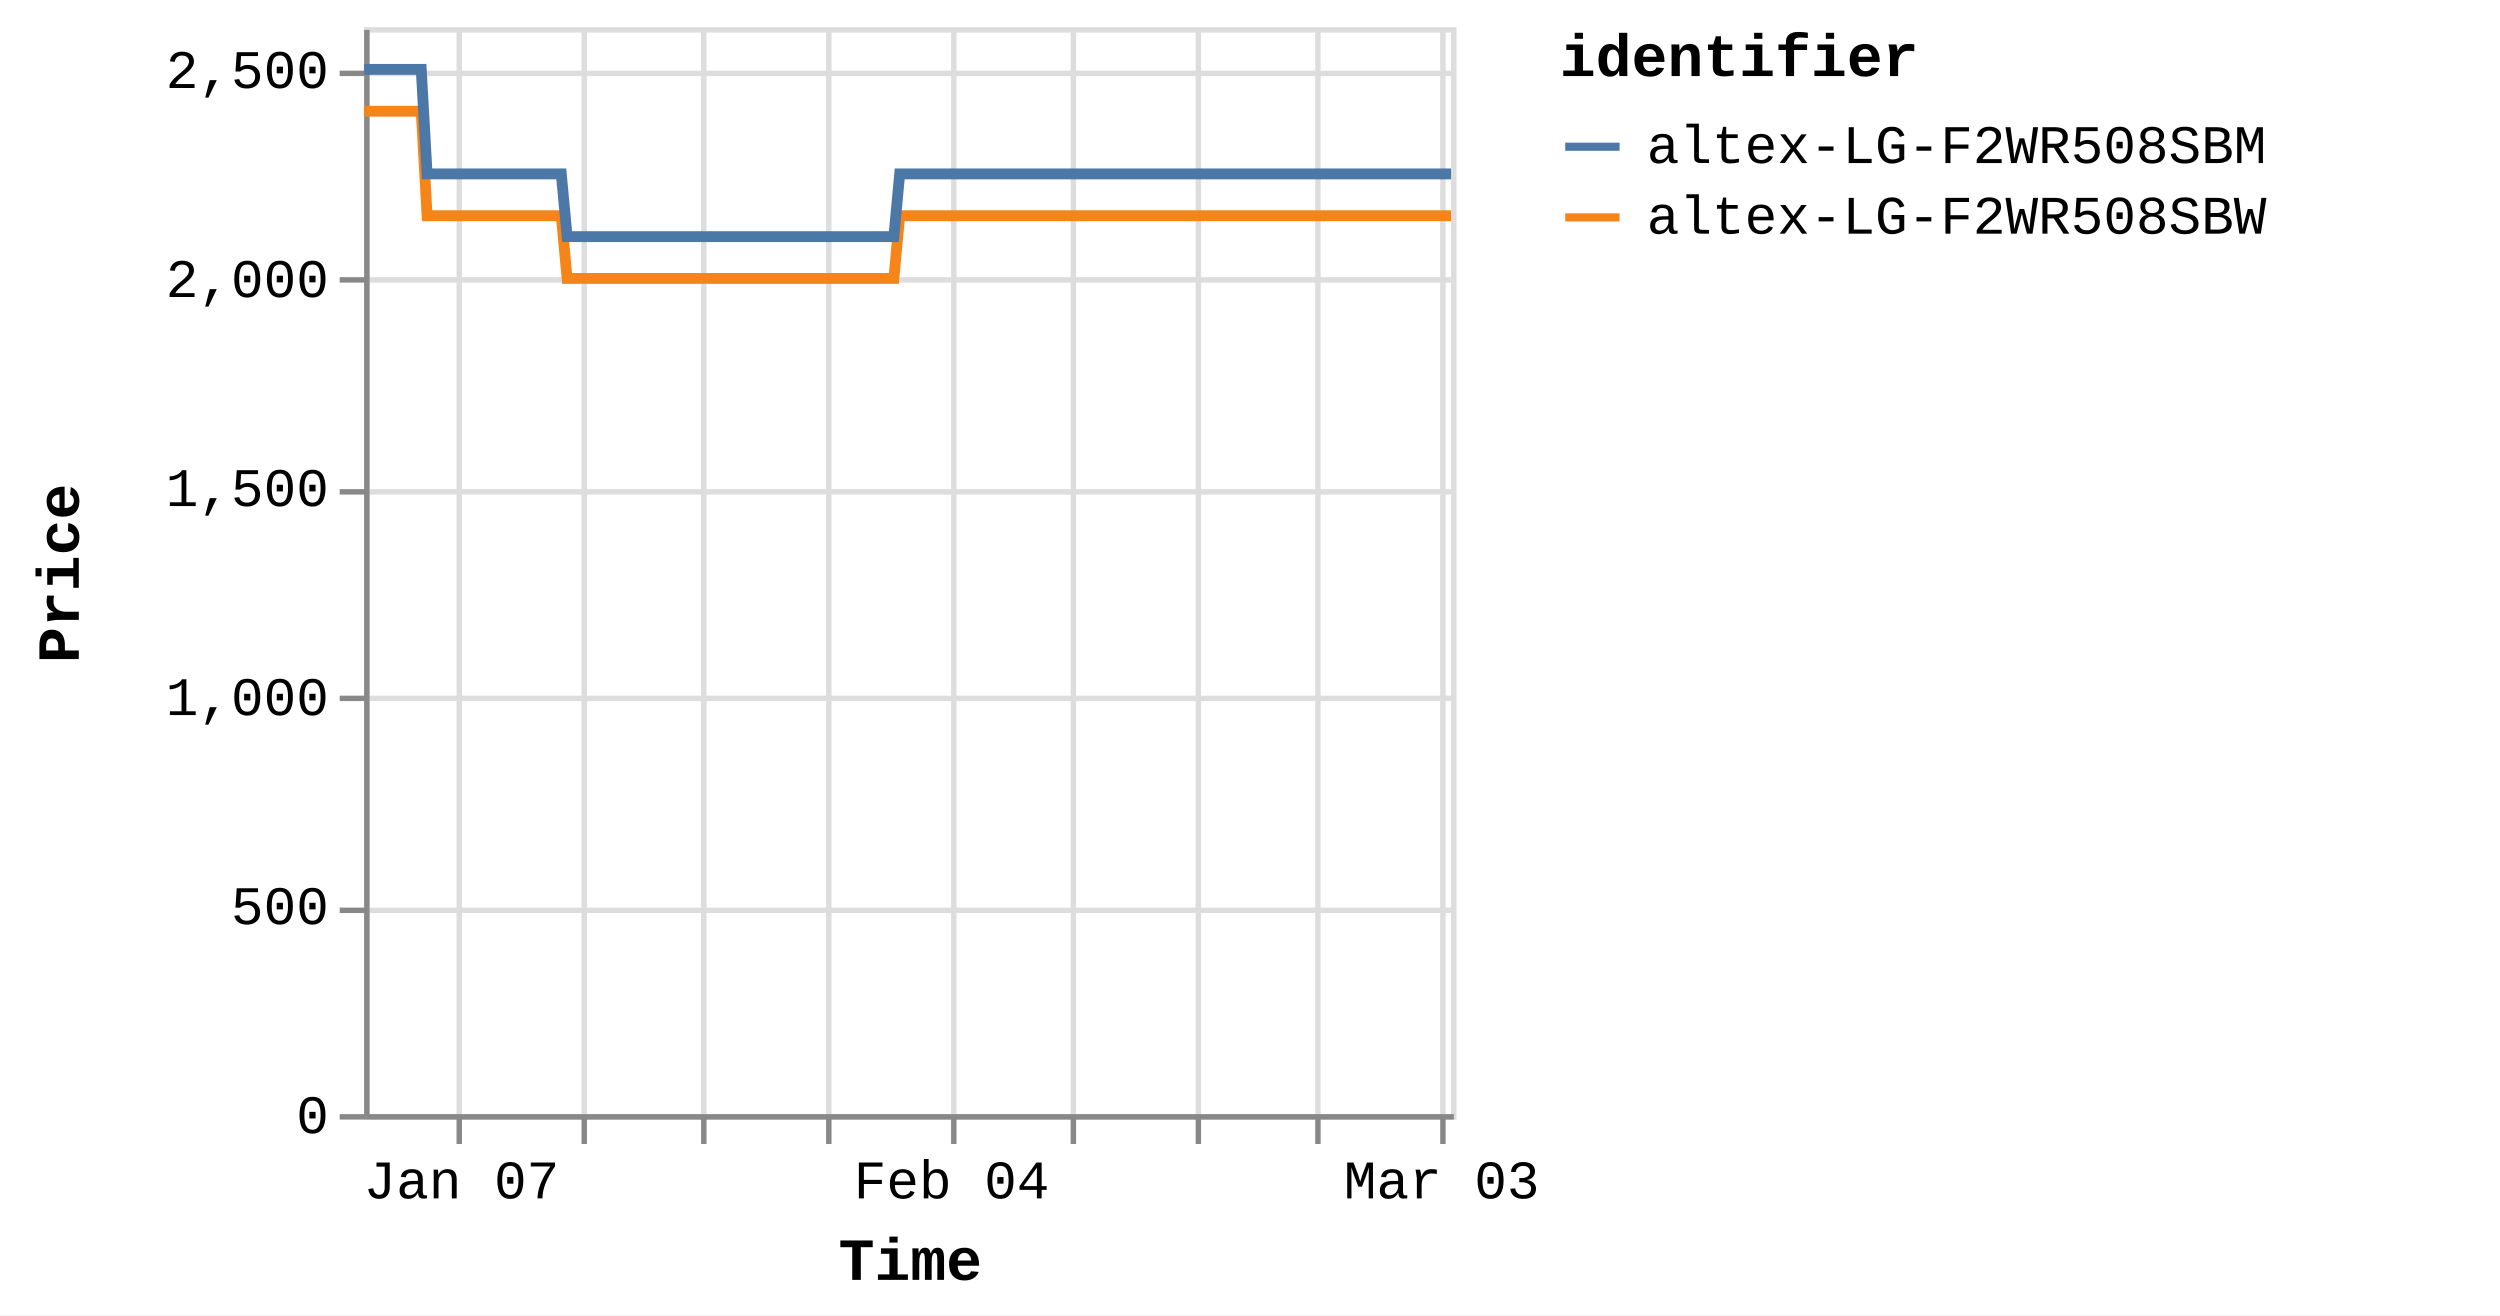
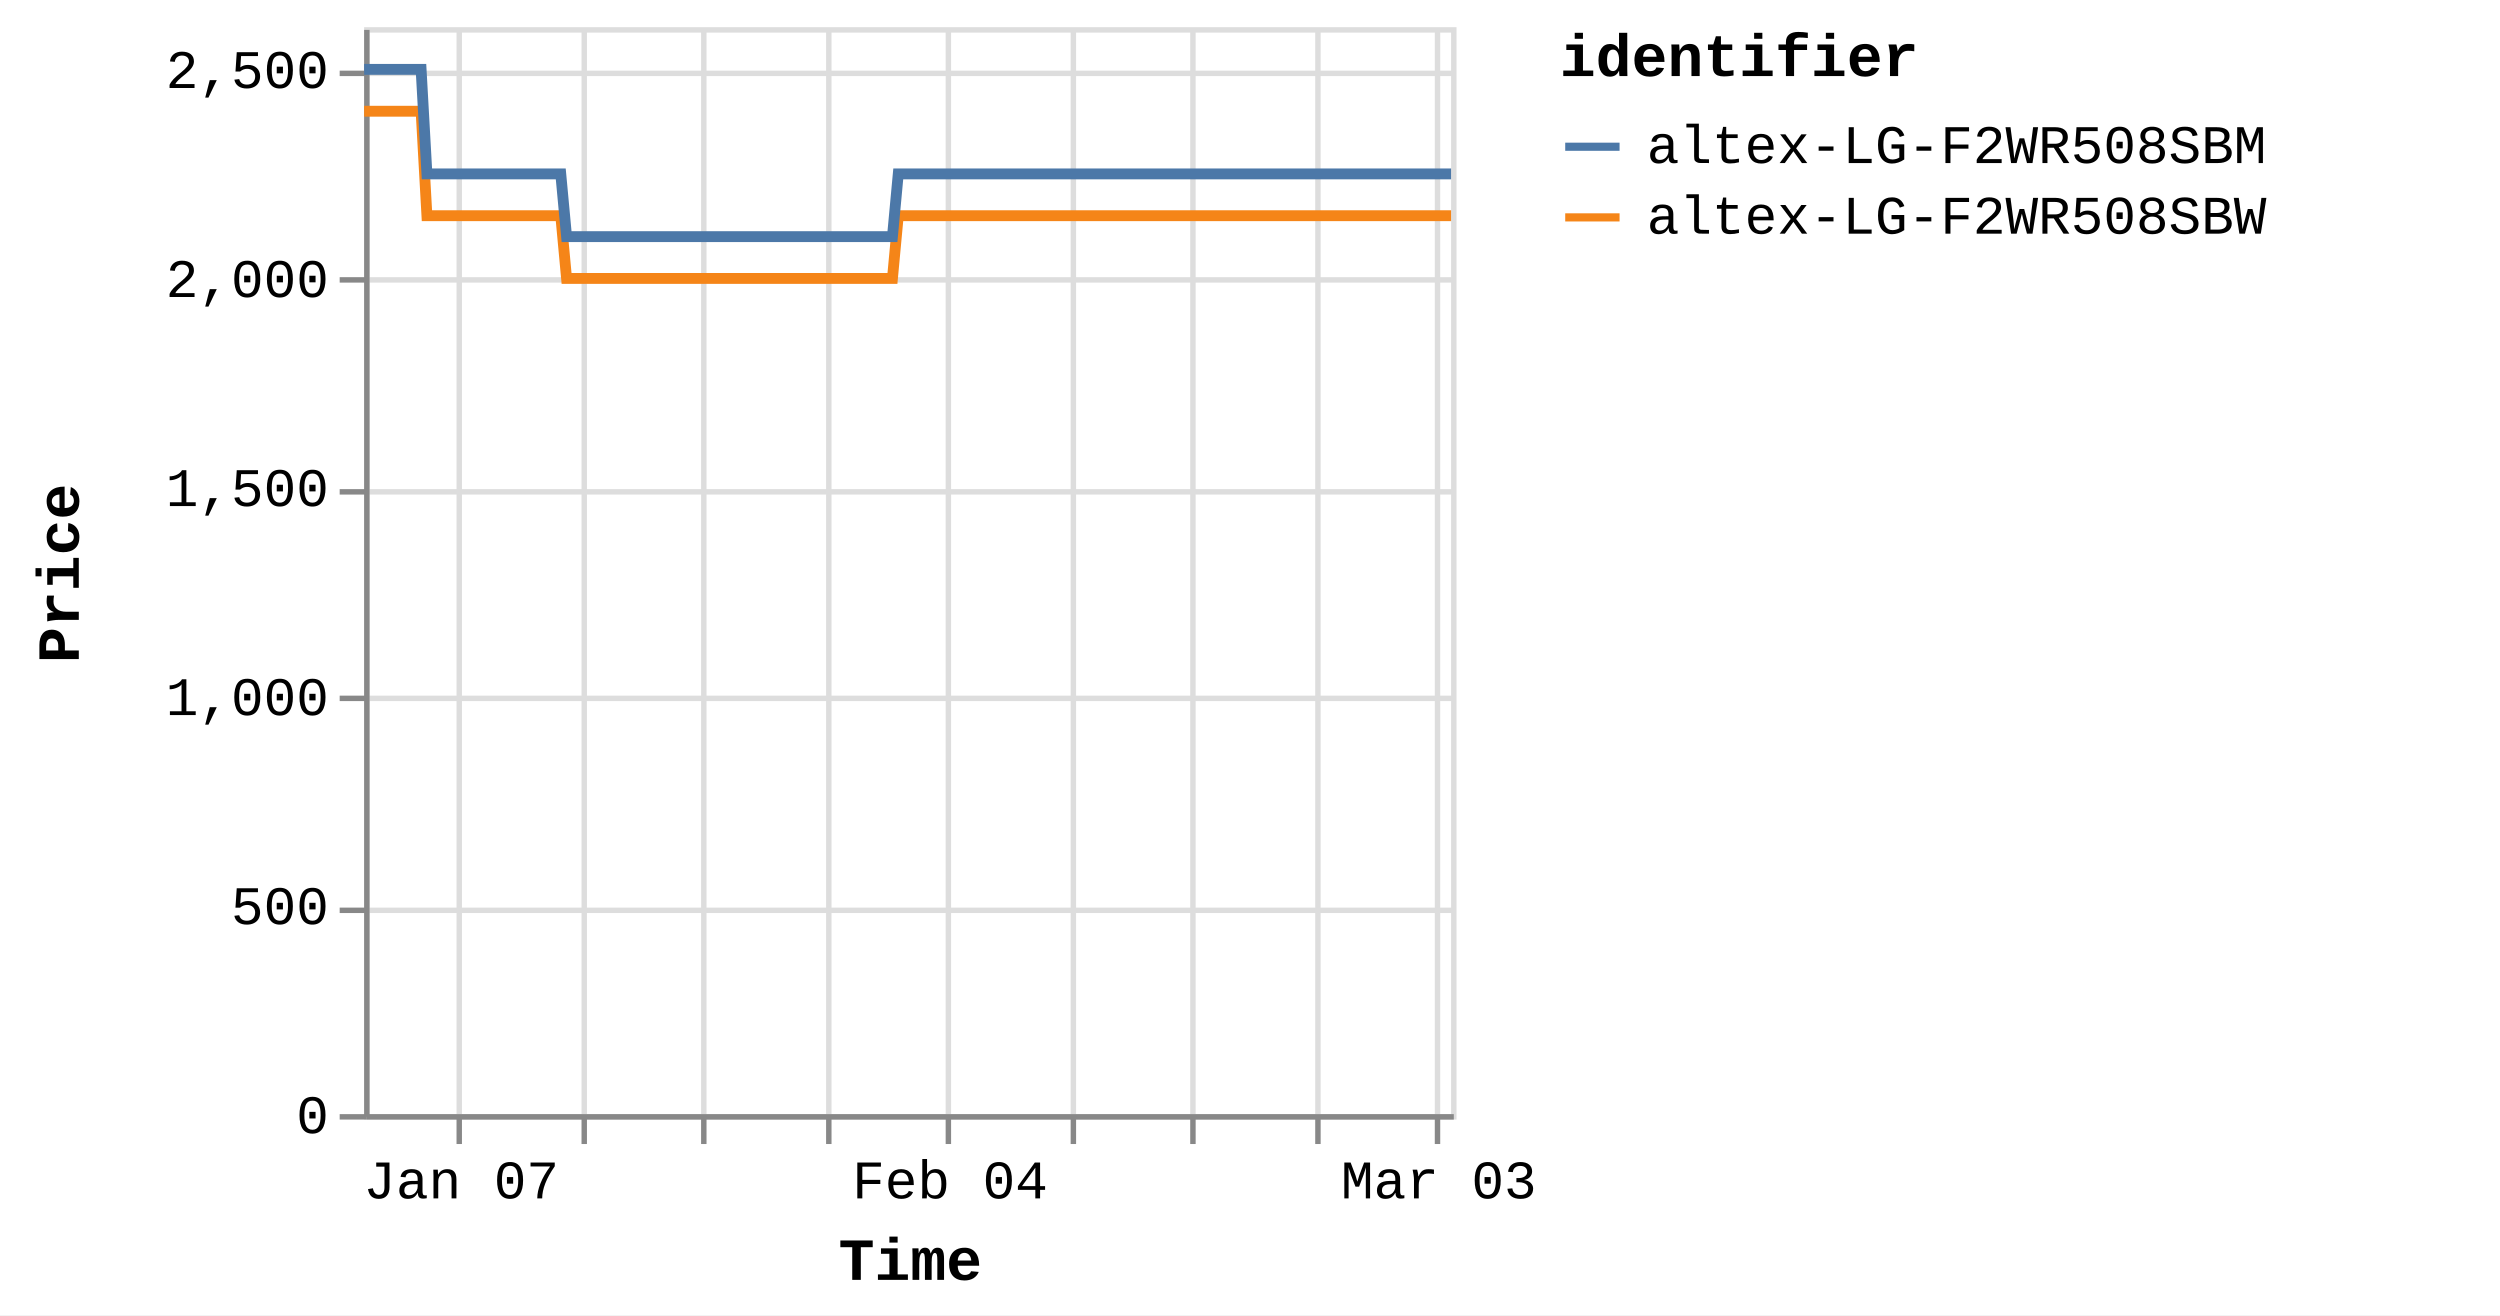
<svg xmlns="http://www.w3.org/2000/svg" version="1.1" class="marks" width="460" height="242" viewBox="0 0 460 242">
  <rect width="460" height="242" fill="white" />
  <g fill="none" stroke-miterlimit="10" transform="translate(67,5)">
    <g class="mark-group role-frame root" role="graphics-object" aria-roledescription="group mark container">
      <g transform="translate(0,0)">
        <path class="background" aria-hidden="true" d="M0.5,0.5h200v200h-200Z" stroke="#ddd" />
        <g>
          <g class="mark-group role-axis" aria-hidden="true">
            <g transform="translate(0.5,200.5)">
              <path class="background" aria-hidden="true" d="M0,0h0v0h0Z" pointer-events="none" />
              <g>
                <g class="mark-rule role-axis-grid" pointer-events="none">
                  <line transform="translate(17,-200)" x2="0" y2="200" stroke="#ddd" stroke-width="1" opacity="1" />
                  <line transform="translate(40,-200)" x2="0" y2="200" stroke="#ddd" stroke-width="1" opacity="1" />
                  <line transform="translate(62,-200)" x2="0" y2="200" stroke="#ddd" stroke-width="1" opacity="1" />
                  <line transform="translate(85,-200)" x2="0" y2="200" stroke="#ddd" stroke-width="1" opacity="1" />
-                   <line transform="translate(108,-200)" x2="0" y2="200" stroke="#ddd" stroke-width="1" opacity="1" />
+                   <line transform="translate(107,-200)" x2="0" y2="200" stroke="#ddd" stroke-width="1" opacity="1" />
                  <line transform="translate(130,-200)" x2="0" y2="200" stroke="#ddd" stroke-width="1" opacity="1" />
-                   <line transform="translate(153,-200)" x2="0" y2="200" stroke="#ddd" stroke-width="1" opacity="1" />
+                   <line transform="translate(152,-200)" x2="0" y2="200" stroke="#ddd" stroke-width="1" opacity="1" />
                  <line transform="translate(175,-200)" x2="0" y2="200" stroke="#ddd" stroke-width="1" opacity="1" />
-                   <line transform="translate(198,-200)" x2="0" y2="200" stroke="#ddd" stroke-width="1" opacity="1" />
+                   <line transform="translate(197,-200)" x2="0" y2="200" stroke="#ddd" stroke-width="1" opacity="1" />
                </g>
              </g>
              <path class="foreground" aria-hidden="true" d="" pointer-events="none" display="none" />
            </g>
          </g>
          <g class="mark-group role-axis" aria-hidden="true">
            <g transform="translate(0.5,0.5)">
              <path class="background" aria-hidden="true" d="M0,0h0v0h0Z" pointer-events="none" />
              <g>
                <g class="mark-rule role-axis-grid" pointer-events="none">
                  <line transform="translate(0,200)" x2="200" y2="0" stroke="#ddd" stroke-width="1" opacity="1" />
                  <line transform="translate(0,162)" x2="200" y2="0" stroke="#ddd" stroke-width="1" opacity="1" />
                  <line transform="translate(0,123)" x2="200" y2="0" stroke="#ddd" stroke-width="1" opacity="1" />
                  <line transform="translate(0,85)" x2="200" y2="0" stroke="#ddd" stroke-width="1" opacity="1" />
                  <line transform="translate(0,46)" x2="200" y2="0" stroke="#ddd" stroke-width="1" opacity="1" />
                  <line transform="translate(0,8)" x2="200" y2="0" stroke="#ddd" stroke-width="1" opacity="1" />
                </g>
              </g>
              <path class="foreground" aria-hidden="true" d="" pointer-events="none" display="none" />
            </g>
          </g>
-           <g class="mark-group role-axis" role="graphics-symbol" aria-roledescription="axis" aria-label="X-axis titled 'Time' for a time scale with values from Monday, 01 January 2024, 2:19:43 PM to Sunday, 03 March 2024, 4:38:16 PM">
+           <g class="mark-group role-axis" role="graphics-symbol" aria-roledescription="axis" aria-label="X-axis titled 'Time' for a time scale with values from Monday, 01 January 2024, 2:19:43 PM to Sunday, 03 March 2024, 8:38:30 PM">
            <g transform="translate(0.5,200.5)">
              <path class="background" aria-hidden="true" d="M0,0h0v0h0Z" pointer-events="none" />
              <g>
                <g class="mark-rule role-axis-tick" pointer-events="none">
                  <line transform="translate(17,0)" x2="0" y2="5" stroke="#888" stroke-width="1" opacity="1" />
                  <line transform="translate(40,0)" x2="0" y2="5" stroke="#888" stroke-width="1" opacity="1" />
                  <line transform="translate(62,0)" x2="0" y2="5" stroke="#888" stroke-width="1" opacity="1" />
                  <line transform="translate(85,0)" x2="0" y2="5" stroke="#888" stroke-width="1" opacity="1" />
-                   <line transform="translate(108,0)" x2="0" y2="5" stroke="#888" stroke-width="1" opacity="1" />
+                   <line transform="translate(107,0)" x2="0" y2="5" stroke="#888" stroke-width="1" opacity="1" />
                  <line transform="translate(130,0)" x2="0" y2="5" stroke="#888" stroke-width="1" opacity="1" />
-                   <line transform="translate(153,0)" x2="0" y2="5" stroke="#888" stroke-width="1" opacity="1" />
+                   <line transform="translate(152,0)" x2="0" y2="5" stroke="#888" stroke-width="1" opacity="1" />
                  <line transform="translate(175,0)" x2="0" y2="5" stroke="#888" stroke-width="1" opacity="1" />
-                   <line transform="translate(198,0)" x2="0" y2="5" stroke="#888" stroke-width="1" opacity="1" />
+                   <line transform="translate(197,0)" x2="0" y2="5" stroke="#888" stroke-width="1" opacity="1" />
                </g>
                <g class="mark-text role-axis-label" pointer-events="none">
-                   <text text-anchor="middle" transform="translate(17.40194,15)" font-family="Liberation Mono" font-size="10px" fill="#000" opacity="1">Jan 07</text>
-                   <text text-anchor="middle" transform="translate(39.94759,15)" font-family="Liberation Mono" font-size="10px" fill="#000" opacity="0">Jan 14</text>
-                   <text text-anchor="middle" transform="translate(62.49325,15)" font-family="Liberation Mono" font-size="10px" fill="#000" opacity="0">Jan 21</text>
-                   <text text-anchor="middle" transform="translate(85.0389,15)" font-family="Liberation Mono" font-size="10px" fill="#000" opacity="0">Jan 28</text>
-                   <text text-anchor="middle" transform="translate(107.5846,15)" font-family="Liberation Mono" font-size="10px" fill="#000" opacity="1">Feb 04</text>
-                   <text text-anchor="middle" transform="translate(130.1302,15)" font-family="Liberation Mono" font-size="10px" fill="#000" opacity="0">Feb 11</text>
-                   <text text-anchor="middle" transform="translate(152.6759,15)" font-family="Liberation Mono" font-size="10px" fill="#000" opacity="0">Feb 18</text>
-                   <text text-anchor="middle" transform="translate(175.2215,15)" font-family="Liberation Mono" font-size="10px" fill="#000" opacity="0">Feb 25</text>
-                   <text text-anchor="middle" transform="translate(197.7672,15)" font-family="Liberation Mono" font-size="10px" fill="#000" opacity="1">Mar 03</text>
+                   <text text-anchor="middle" transform="translate(17.35531,15)" font-family="Liberation Mono" font-size="10px" fill="#000" opacity="1">Jan 07</text>
+                   <text text-anchor="middle" transform="translate(39.84056,15)" font-family="Liberation Mono" font-size="10px" fill="#000" opacity="0">Jan 14</text>
+                   <text text-anchor="middle" transform="translate(62.3258,15)" font-family="Liberation Mono" font-size="10px" fill="#000" opacity="0">Jan 21</text>
+                   <text text-anchor="middle" transform="translate(84.81105,15)" font-family="Liberation Mono" font-size="10px" fill="#000" opacity="0">Jan 28</text>
+                   <text text-anchor="middle" transform="translate(107.2963,15)" font-family="Liberation Mono" font-size="10px" fill="#000" opacity="1">Feb 04</text>
+                   <text text-anchor="middle" transform="translate(129.7815,15)" font-family="Liberation Mono" font-size="10px" fill="#000" opacity="0">Feb 11</text>
+                   <text text-anchor="middle" transform="translate(152.2668,15)" font-family="Liberation Mono" font-size="10px" fill="#000" opacity="0">Feb 18</text>
+                   <text text-anchor="middle" transform="translate(174.752,15)" font-family="Liberation Mono" font-size="10px" fill="#000" opacity="0">Feb 25</text>
+                   <text text-anchor="middle" transform="translate(197.2373,15)" font-family="Liberation Mono" font-size="10px" fill="#000" opacity="1">Mar 03</text>
                </g>
                <g class="mark-rule role-axis-domain" pointer-events="none">
                  <line transform="translate(0,0)" x2="200" y2="0" stroke="#888" stroke-width="1" opacity="1" />
                </g>
                <g class="mark-text role-axis-title" pointer-events="none">
                  <text text-anchor="middle" transform="translate(100,30)" font-family="Liberation Mono" font-size="11px" font-weight="bold" fill="#000" opacity="1">Time</text>
                </g>
              </g>
              <path class="foreground" aria-hidden="true" d="" pointer-events="none" display="none" />
            </g>
          </g>
          <g class="mark-group role-axis" role="graphics-symbol" aria-roledescription="axis" aria-label="Y-axis titled 'Price' for a linear scale with values from 0 to 2,600">
            <g transform="translate(0.5,0.5)">
              <path class="background" aria-hidden="true" d="M0,0h0v0h0Z" pointer-events="none" />
              <g>
                <g class="mark-rule role-axis-tick" pointer-events="none">
                  <line transform="translate(0,200)" x2="-5" y2="0" stroke="#888" stroke-width="1" opacity="1" />
                  <line transform="translate(0,162)" x2="-5" y2="0" stroke="#888" stroke-width="1" opacity="1" />
                  <line transform="translate(0,123)" x2="-5" y2="0" stroke="#888" stroke-width="1" opacity="1" />
                  <line transform="translate(0,85)" x2="-5" y2="0" stroke="#888" stroke-width="1" opacity="1" />
                  <line transform="translate(0,46)" x2="-5" y2="0" stroke="#888" stroke-width="1" opacity="1" />
                  <line transform="translate(0,8)" x2="-5" y2="0" stroke="#888" stroke-width="1" opacity="1" />
                </g>
                <g class="mark-text role-axis-label" pointer-events="none">
                  <text text-anchor="end" transform="translate(-7,203)" font-family="Liberation Mono" font-size="10px" fill="#000" opacity="1">0</text>
                  <text text-anchor="end" transform="translate(-7,164.5385)" font-family="Liberation Mono" font-size="10px" fill="#000" opacity="1">500</text>
                  <text text-anchor="end" transform="translate(-7,126.0769)" font-family="Liberation Mono" font-size="10px" fill="#000" opacity="1">1,000</text>
                  <text text-anchor="end" transform="translate(-7,87.61538)" font-family="Liberation Mono" font-size="10px" fill="#000" opacity="1">1,500</text>
                  <text text-anchor="end" transform="translate(-7,49.15385)" font-family="Liberation Mono" font-size="10px" fill="#000" opacity="1">2,000</text>
                  <text text-anchor="end" transform="translate(-7,10.69231)" font-family="Liberation Mono" font-size="10px" fill="#000" opacity="1">2,500</text>
                </g>
                <g class="mark-rule role-axis-domain" pointer-events="none">
                  <line transform="translate(0,200)" x2="0" y2="-200" stroke="#888" stroke-width="1" opacity="1" />
                </g>
                <g class="mark-text role-axis-title" pointer-events="none">
                  <text text-anchor="middle" transform="translate(-51,100) rotate(-90) translate(0,-2)" font-family="Liberation Mono" font-size="11px" font-weight="bold" fill="#000" opacity="1">Price</text>
                </g>
              </g>
              <path class="foreground" aria-hidden="true" d="" pointer-events="none" display="none" />
            </g>
          </g>
          <g class="mark-group role-scope pathgroup" role="graphics-object" aria-roledescription="group mark container">
            <g transform="translate(0,0)">
              <path class="background" aria-hidden="true" d="M0,0h200v200h-200Z" />
              <g>
                <g class="mark-line role-mark marks" role="graphics-object" aria-roledescription="line mark container">
-                   <path aria-label="Time: Jan 01, 2024; Price: 2399; identifier: altex-LG-F2WR508SBW" role="graphics-symbol" aria-roledescription="line mark" d="M0,15.462L0.337,15.462L0.847,15.462L1.921,15.462L2.458,15.462L3.022,15.462L3.535,15.462L4.068,15.462L5.142,15.462L5.679,15.462L6.244,15.462L6.757,15.462L7.288,15.462L8.363,15.462L8.9,15.462L9.464,15.462L9.981,15.462L10.51,15.462L11.585,34.692L12.121,34.692L12.685,34.692L13.201,34.692L13.73,34.692L14.805,34.692L15.341,34.692L15.903,34.692L16.419,34.692L16.951,34.692L18.028,34.692L18.562,34.692L19.124,34.692L19.64,34.692L20.172,34.692L21.248,34.692L21.786,34.692L22.351,34.692L22.865,34.692L23.392,34.692L24.47,34.692L25.006,34.692L25.578,34.692L26.086,34.692L26.613,34.692L27.69,34.692L28.227,34.692L28.793,34.692L29.305,34.692L29.834,34.692L30.91,34.692L31.448,34.692L32.014,34.692L32.528,34.692L33.055,34.692L34.131,34.692L34.669,34.692L35.232,34.692L35.747,34.692L36.276,34.692L37.35,46.231L37.886,46.231L38.449,46.231L38.965,46.231L39.496,46.231L40.573,46.231L41.107,46.231L41.669,46.231L42.184,46.231L42.717,46.231L43.795,46.231L44.332,46.231L44.899,46.231L45.411,46.231L45.938,46.231L47.014,46.231L47.553,46.231L48.118,46.231L48.633,46.231L49.159,46.231L50.235,46.231L50.774,46.231L51.34,46.231L51.853,46.231L52.38,46.231L53.455,46.231L53.993,46.231L54.559,46.231L55.071,46.231L55.602,46.231L56.677,46.231L57.214,46.231L57.78,46.231L58.295,46.231L58.821,46.231L59.898,46.231L60.431,46.231L60.995,46.231L61.512,46.231L62.043,46.231L63.116,46.231L63.653,46.231L64.215,46.231L64.731,46.231L65.263,46.231L66.342,46.231L66.88,46.231L67.446,46.231L67.956,46.231L68.484,46.231L69.561,46.231L70.1,46.231L70.666,46.231L71.179,46.231L71.705,46.231L72.782,46.231L73.32,46.231L73.886,46.231L74.399,46.231L74.926,46.231L76.004,46.231L76.54,46.231L77.107,46.231L77.622,46.231L78.146,46.231L79.221,46.231L79.76,46.231L80.317,46.231L80.832,46.231L81.369,46.231L82.44,46.231L82.979,46.231L83.53,46.231L84.051,46.231L84.587,46.231L85.662,46.231L86.199,46.231L86.752,46.231L87.272,46.231L87.809,46.231L88.882,46.231L89.421,46.231L89.978,46.231L90.494,46.231L91.03,46.231L92.102,46.231L92.64,46.231L93.198,46.231L93.721,46.231L94.25,46.231L95.323,46.231L95.861,46.231L96.42,46.231L96.934,46.231L97.471,46.231L98.544,34.692L99.082,34.692L99.641,34.692L100.155,34.692L100.691,34.692L101.766,34.692L102.302,34.692L102.86,34.692L103.375,34.692L103.913,34.692L104.986,34.692L105.523,34.692L106.077,34.692L106.597,34.692L107.135,34.692L108.21,34.692L108.745,34.692L109.297,34.692L109.817,34.692L110.354,34.692L111.428,34.692L111.967,34.692L112.525,34.692L113.039,34.692L113.575,34.692L114.648,34.692L115.185,34.692L115.745,34.692L116.26,34.692L116.796,34.692L117.869,34.692L118.407,34.692L118.964,34.692L119.483,34.692L120.017,34.692L121.09,34.692L121.629,34.692L122.185,34.692L122.703,34.692L123.237,34.692L124.312,34.692L124.849,34.692L125.404,34.692L125.923,34.692L126.46,34.692L127.532,34.692L128.068,34.692L128.624,34.692L129.142,34.692L129.679,34.692L130.755,34.692L131.29,34.692L131.843,34.692L132.363,34.692L132.9,34.692L133.974,34.692L134.51,34.692L135.072,34.692L135.585,34.692L136.12,34.692L137.194,34.692L137.731,34.692L138.289,34.692L138.813,34.692L139.342,34.692L140.415,34.692L140.952,34.692L141.511,34.692L142.027,34.692L142.562,34.692L144.173,34.692L144.731,34.692L145.247,34.692L145.784,34.692L146.857,34.692L147.394,34.692L147.952,34.692L148.47,34.692L149.004,34.692L150.079,34.692L150.614,34.692L151.168,34.692L151.688,34.692L152.224,34.692L153.299,34.692L153.838,34.692L154.389,34.692L154.909,34.692L155.446,34.692L156.519,34.692L157.058,34.692L157.617,34.692L158.136,34.692L158.666,34.692L159.742,34.692L160.277,34.692L160.834,34.692L161.352,34.692L161.889,34.692L162.961,34.692L163.498,34.692L164.057,34.692L164.574,34.692L165.109,34.692L166.182,34.692L166.718,34.692L167.277,34.692L167.794,34.692L168.329,34.692L169.403,34.692L169.939,34.692L170.496,34.692L171.013,34.692L171.553,34.692L172.623,34.692L173.16,34.692L173.713,34.692L174.233,34.692L174.769,34.692L175.844,34.692L176.382,34.692L176.934,34.692L177.457,34.692L177.991,34.692L179.065,34.692L179.603,34.692L180.161,34.692L180.677,34.692L181.212,34.692L182.286,34.692L182.823,34.692L183.38,34.692L183.898,34.692L184.433,34.692L185.507,34.692L186.043,34.692L186.601,34.692L187.12,34.692L187.654,34.692L188.727,34.692L189.264,34.692L189.82,34.692L190.337,34.692L190.874,34.692L191.948,34.692L192.487,34.692L193.043,34.692L193.56,34.692L194.096,34.692L195.169,34.692L195.706,34.692L196.263,34.692L196.779,34.692L197.316,34.692L198.39,34.692L198.926,34.692L199.48,34.692L200,34.692" stroke="#f58518" stroke-width="2" />
+                   <path aria-label="Time: Jan 01, 2024; Price: 2399; identifier: altex-LG-F2WR508SBW" role="graphics-symbol" aria-roledescription="line mark" d="M0,15.462L0.336,15.462L0.845,15.462L1.916,15.462L2.452,15.462L3.014,15.462L3.526,15.462L4.057,15.462L5.128,15.462L5.664,15.462L6.227,15.462L6.739,15.462L7.268,15.462L8.34,15.462L8.876,15.462L9.438,15.462L9.955,15.462L10.482,15.462L11.554,34.692L12.089,34.692L12.651,34.692L13.165,34.692L13.693,34.692L14.765,34.692L15.3,34.692L15.861,34.692L16.375,34.692L16.905,34.692L17.98,34.692L18.512,34.692L19.073,34.692L19.587,34.692L20.118,34.692L21.191,34.692L21.728,34.692L22.291,34.692L22.804,34.692L23.329,34.692L24.405,34.692L24.939,34.692L25.509,34.692L26.017,34.692L26.542,34.692L27.616,34.692L28.152,34.692L28.715,34.692L29.226,34.692L29.754,34.692L30.828,34.692L31.363,34.692L31.928,34.692L32.441,34.692L32.967,34.692L34.039,34.692L34.576,34.692L35.138,34.692L35.651,34.692L36.179,34.692L37.25,46.231L37.785,46.231L38.346,46.231L38.86,46.231L39.39,46.231L40.465,46.231L40.997,46.231L41.557,46.231L42.071,46.231L42.603,46.231L43.677,46.231L44.213,46.231L44.779,46.231L45.29,46.231L45.815,46.231L46.888,46.231L47.426,46.231L47.99,46.231L48.502,46.231L49.027,46.231L50.1,46.231L50.638,46.231L51.202,46.231L51.714,46.231L52.239,46.231L53.312,46.231L53.848,46.231L54.413,46.231L54.924,46.231L55.453,46.231L56.525,46.231L57.061,46.231L57.625,46.231L58.139,46.231L58.664,46.231L59.737,46.231L60.269,46.231L60.831,46.231L61.348,46.231L61.877,46.231L62.947,46.231L63.482,46.231L64.043,46.231L64.558,46.231L65.088,46.231L66.164,46.231L66.7,46.231L67.265,46.231L67.774,46.231L68.301,46.231L69.374,46.231L69.912,46.231L70.477,46.231L70.989,46.231L71.512,46.231L72.587,46.231L73.124,46.231L73.688,46.231L74.199,46.231L74.725,46.231L75.8,46.231L76.335,46.231L76.901,46.231L77.414,46.231L77.937,46.231L79.009,46.231L79.546,46.231L80.101,46.231L80.615,46.231L81.151,46.231L82.22,46.231L82.756,46.231L83.306,46.231L83.826,46.231L84.36,46.231L85.432,46.231L85.968,46.231L86.52,46.231L87.038,46.231L87.574,46.231L88.644,46.231L89.181,46.231L89.737,46.231L90.251,46.231L90.786,46.231L91.856,46.231L92.391,46.231L92.948,46.231L93.47,46.231L93.997,46.231L95.068,46.231L95.604,46.231L96.161,46.231L96.675,46.231L97.21,46.231L98.28,34.692L98.816,34.692L99.374,34.692L99.886,34.692L100.422,34.692L101.494,34.692L102.028,34.692L102.585,34.692L103.098,34.692L103.634,34.692L104.705,34.692L105.241,34.692L105.792,34.692L106.311,34.692L106.848,34.692L107.92,34.692L108.453,34.692L109.004,34.692L109.523,34.692L110.058,34.692L111.129,34.692L111.667,34.692L112.224,34.692L112.736,34.692L113.27,34.692L114.341,34.692L114.877,34.692L115.435,34.692L115.949,34.692L116.483,34.692L117.553,34.692L118.09,34.692L118.646,34.692L119.163,34.692L119.695,34.692L120.766,34.692L121.303,34.692L121.858,34.692L122.374,34.692L122.907,34.692L123.979,34.692L124.514,34.692L125.068,34.692L125.585,34.692L126.121,34.692L127.19,34.692L127.725,34.692L128.279,34.692L128.796,34.692L129.332,34.692L130.405,34.692L130.938,34.692L131.49,34.692L132.009,34.692L132.544,34.692L133.615,34.692L134.15,34.692L134.71,34.692L135.222,34.692L135.756,34.692L136.826,34.692L137.362,34.692L137.918,34.692L138.441,34.692L138.968,34.692L140.039,34.692L140.575,34.692L141.132,34.692L141.647,34.692L142.18,34.692L143.786,34.692L144.343,34.692L144.858,34.692L145.393,34.692L146.464,34.692L146.999,34.692L147.556,34.692L148.073,34.692L148.605,34.692L149.677,34.692L150.21,34.692L150.763,34.692L151.281,34.692L151.816,34.692L152.888,34.692L153.426,34.692L153.976,34.692L154.494,34.692L155.029,34.692L156.1,34.692L156.637,34.692L157.195,34.692L157.712,34.692L158.241,34.692L159.314,34.692L159.848,34.692L160.403,34.692L160.92,34.692L161.455,34.692L162.524,34.692L163.06,34.692L163.617,34.692L164.133,34.692L164.667,34.692L165.737,34.692L166.271,34.692L166.829,34.692L167.345,34.692L167.878,34.692L168.949,34.692L169.484,34.692L170.039,34.692L170.555,34.692L171.093,34.692L172.161,34.692L172.696,34.692L173.247,34.692L173.767,34.692L174.301,34.692L175.373,34.692L175.909,34.692L176.46,34.692L176.982,34.692L177.514,34.692L178.585,34.692L179.122,34.692L179.678,34.692L180.193,34.692L180.726,34.692L181.797,34.692L182.333,34.692L182.889,34.692L183.405,34.692L183.938,34.692L185.01,34.692L185.545,34.692L186.101,34.692L186.619,34.692L187.151,34.692L188.222,34.692L188.757,34.692L189.311,34.692L189.827,34.692L190.362,34.692L191.433,34.692L191.971,34.692L192.526,34.692L193.041,34.692L193.576,34.692L194.646,34.692L195.182,34.692L195.737,34.692L196.252,34.692L196.788,34.692L197.858,34.692L198.393,34.692L198.945,34.692L199.464,34.692L200,34.692" stroke="#f58518" stroke-width="2" />
                </g>
              </g>
              <path class="foreground" aria-hidden="true" d="" display="none" />
            </g>
            <g transform="translate(0,0)">
              <path class="background" aria-hidden="true" d="M0,0h200v200h-200Z" />
              <g>
                <g class="mark-line role-mark marks" role="graphics-object" aria-roledescription="line mark container">
-                   <path aria-label="Time: Jan 01, 2024; Price: 2499; identifier: altex-LG-F2WR508SBM" role="graphics-symbol" aria-roledescription="line mark" d="M0,7.769L0.337,7.769L0.847,7.769L1.921,7.769L2.458,7.769L3.023,7.769L3.535,7.769L4.068,7.769L5.142,7.769L5.679,7.769L6.244,7.769L6.757,7.769L7.288,7.769L8.363,7.769L8.9,7.769L9.464,7.769L9.981,7.769L10.51,7.769L11.585,27L12.121,27L12.685,27L13.201,27L13.73,27L14.805,27L15.341,27L15.903,27L16.419,27L16.951,27L18.028,27L18.562,27L19.124,27L19.64,27L20.172,27L21.248,27L21.787,27L22.351,27L22.865,27L23.392,27L24.47,27L25.006,27L25.578,27L26.087,27L26.613,27L27.691,27L28.227,27L28.793,27L29.305,27L29.834,27L30.911,27L31.448,27L32.014,27L32.528,27L33.055,27L34.131,27L34.669,27L35.233,27L35.747,27L36.276,27L37.35,38.538L37.886,38.538L38.449,38.538L38.965,38.538L39.496,38.538L40.573,38.538L41.107,38.538L41.669,38.538L42.184,38.538L42.717,38.538L43.795,38.538L44.332,38.538L44.899,38.538L45.411,38.538L45.938,38.538L47.014,38.538L47.553,38.538L48.119,38.538L48.634,38.538L49.159,38.538L50.235,38.538L50.774,38.538L51.34,38.538L51.853,38.538L52.38,38.538L53.456,38.538L53.993,38.538L54.559,38.538L55.071,38.538L55.602,38.538L56.677,38.538L57.214,38.538L57.78,38.538L58.295,38.538L58.821,38.538L59.898,38.538L60.431,38.538L60.995,38.538L61.513,38.538L62.043,38.538L63.116,38.538L63.653,38.538L64.215,38.538L64.732,38.538L65.263,38.538L66.342,38.538L66.88,38.538L67.446,38.538L67.956,38.538L68.484,38.538L69.561,38.538L70.1,38.538L70.666,38.538L71.18,38.538L71.705,38.538L72.782,38.538L73.32,38.538L73.887,38.538L74.399,38.538L74.926,38.538L76.004,38.538L76.54,38.538L77.107,38.538L77.622,38.538L78.146,38.538L79.222,38.538L79.76,38.538L80.317,38.538L80.832,38.538L81.369,38.538L82.441,38.538L82.979,38.538L83.53,38.538L84.051,38.538L84.587,38.538L85.662,38.538L86.199,38.538L86.752,38.538L87.272,38.538L87.809,38.538L88.883,38.538L89.421,38.538L89.978,38.538L90.494,38.538L91.03,38.538L92.103,38.538L92.64,38.538L93.198,38.538L93.721,38.538L94.25,38.538L95.323,38.538L95.861,38.538L96.42,38.538L96.934,38.538L97.471,38.538L98.544,27L99.082,27L99.641,27L100.155,27L100.691,27L101.766,27L102.302,27L102.86,27L103.375,27L103.913,27L104.987,27L105.524,27L106.077,27L106.597,27L107.135,27L108.21,27L108.745,27L109.297,27L109.817,27L110.354,27L111.428,27L111.967,27L112.525,27L113.039,27L113.575,27L114.649,27L115.186,27L115.745,27L116.26,27L116.796,27L117.869,27L118.407,27L118.964,27L119.484,27L120.017,27L121.09,27L121.629,27L122.185,27L122.703,27L123.237,27L124.312,27L124.849,27L125.404,27L125.923,27L126.46,27L127.532,27L128.068,27L128.624,27L129.142,27L129.68,27L130.755,27L131.29,27L131.843,27L132.363,27L132.9,27L133.974,27L134.51,27L135.072,27L135.585,27L136.121,27L137.194,27L137.731,27L138.289,27L138.813,27L139.342,27L140.415,27L140.952,27L141.511,27L142.027,27L142.562,27L144.173,27L144.731,27L145.247,27L145.784,27L146.858,27L147.394,27L147.952,27L148.471,27L149.004,27L150.079,27L150.614,27L151.168,27L151.688,27L152.225,27L153.299,27L153.838,27L154.389,27L154.909,27L155.446,27L156.519,27L157.058,27L157.617,27L158.136,27L158.666,27L159.742,27L160.277,27L160.834,27L161.353,27L161.889,27L162.961,27L163.498,27L164.057,27L164.574,27L165.109,27L166.182,27L166.718,27L167.277,27L167.794,27L168.33,27L169.403,27L169.939,27L170.496,27L171.013,27L171.553,27L172.624,27L173.16,27L173.713,27L174.233,27L174.77,27L175.844,27L176.382,27L176.934,27L177.458,27L177.991,27L179.065,27L179.604,27L180.161,27L180.677,27L181.212,27L182.286,27L182.823,27L183.38,27L183.898,27L184.433,27L185.507,27L186.043,27L186.601,27L187.12,27L187.654,27L188.728,27L189.264,27L189.82,27L190.337,27L190.874,27L191.948,27L192.487,27L193.043,27L193.56,27L194.096,27L195.169,27L195.706,27L196.263,27L196.779,27L197.316,27L198.39,27L198.926,27L199.48,27L200,27" stroke="#4c78a8" stroke-width="2" />
+                   <path aria-label="Time: Jan 01, 2024; Price: 2499; identifier: altex-LG-F2WR508SBM" role="graphics-symbol" aria-roledescription="line mark" d="M0,7.769L0.336,7.769L0.845,7.769L1.916,7.769L2.452,7.769L3.014,7.769L3.526,7.769L4.057,7.769L5.128,7.769L5.664,7.769L6.227,7.769L6.739,7.769L7.268,7.769L8.34,7.769L8.877,7.769L9.438,7.769L9.955,7.769L10.482,7.769L11.554,27L12.089,27L12.651,27L13.165,27L13.693,27L14.765,27L15.3,27L15.861,27L16.375,27L16.905,27L17.98,27L18.512,27L19.073,27L19.587,27L20.118,27L21.191,27L21.728,27L22.291,27L22.804,27L23.329,27L24.405,27L24.939,27L25.509,27L26.017,27L26.542,27L27.616,27L28.152,27L28.716,27L29.226,27L29.754,27L30.828,27L31.363,27L31.929,27L32.441,27L32.967,27L34.04,27L34.576,27L35.138,27L35.651,27L36.179,27L37.25,38.538L37.785,38.538L38.346,38.538L38.86,38.538L39.39,38.538L40.465,38.538L40.997,38.538L41.557,38.538L42.071,38.538L42.603,38.538L43.677,38.538L44.213,38.538L44.779,38.538L45.29,38.538L45.815,38.538L46.888,38.538L47.426,38.538L47.99,38.538L48.503,38.538L49.027,38.538L50.101,38.538L50.638,38.538L51.202,38.538L51.714,38.538L52.239,38.538L53.312,38.538L53.848,38.538L54.413,38.538L54.924,38.538L55.453,38.538L56.525,38.538L57.061,38.538L57.625,38.538L58.139,38.538L58.664,38.538L59.737,38.538L60.27,38.538L60.831,38.538L61.348,38.538L61.877,38.538L62.947,38.538L63.482,38.538L64.043,38.538L64.558,38.538L65.088,38.538L66.164,38.538L66.701,38.538L67.266,38.538L67.774,38.538L68.301,38.538L69.374,38.538L69.912,38.538L70.477,38.538L70.989,38.538L71.513,38.538L72.587,38.538L73.124,38.538L73.689,38.538L74.2,38.538L74.725,38.538L75.8,38.538L76.335,38.538L76.901,38.538L77.414,38.538L77.937,38.538L79.009,38.538L79.546,38.538L80.101,38.538L80.615,38.538L81.151,38.538L82.22,38.538L82.757,38.538L83.306,38.538L83.826,38.538L84.36,38.538L85.432,38.538L85.968,38.538L86.52,38.538L87.038,38.538L87.574,38.538L88.644,38.538L89.181,38.538L89.737,38.538L90.251,38.538L90.786,38.538L91.856,38.538L92.392,38.538L92.948,38.538L93.47,38.538L93.997,38.538L95.068,38.538L95.604,38.538L96.161,38.538L96.675,38.538L97.21,38.538L98.28,27L98.816,27L99.374,27L99.886,27L100.422,27L101.494,27L102.028,27L102.585,27L103.098,27L103.634,27L104.705,27L105.241,27L105.793,27L106.311,27L106.848,27L107.92,27L108.454,27L109.005,27L109.523,27L110.058,27L111.129,27L111.667,27L112.224,27L112.737,27L113.271,27L114.341,27L114.877,27L115.435,27L115.949,27L116.483,27L117.554,27L118.09,27L118.646,27L119.163,27L119.695,27L120.766,27L121.303,27L121.858,27L122.374,27L122.907,27L123.979,27L124.515,27L125.068,27L125.585,27L126.121,27L127.19,27L127.725,27L128.279,27L128.796,27L129.332,27L130.405,27L130.938,27L131.49,27L132.009,27L132.544,27L133.615,27L134.15,27L134.71,27L135.222,27L135.756,27L136.826,27L137.362,27L137.918,27L138.441,27L138.969,27L140.039,27L140.575,27L141.132,27L141.647,27L142.18,27L143.787,27L144.343,27L144.858,27L145.393,27L146.464,27L146.999,27L147.556,27L148.073,27L148.605,27L149.677,27L150.21,27L150.763,27L151.282,27L151.817,27L152.888,27L153.426,27L153.976,27L154.494,27L155.03,27L156.1,27L156.637,27L157.195,27L157.713,27L158.241,27L159.314,27L159.848,27L160.403,27L160.92,27L161.455,27L162.524,27L163.06,27L163.617,27L164.133,27L164.667,27L165.737,27L166.272,27L166.829,27L167.345,27L167.879,27L168.949,27L169.484,27L170.039,27L170.555,27L171.093,27L172.161,27L172.696,27L173.248,27L173.767,27L174.301,27L175.373,27L175.909,27L176.46,27L176.982,27L177.514,27L178.585,27L179.122,27L179.678,27L180.193,27L180.726,27L181.797,27L182.333,27L182.889,27L183.406,27L183.939,27L185.01,27L185.545,27L186.101,27L186.619,27L187.151,27L188.222,27L188.757,27L189.311,27L189.827,27L190.363,27L191.433,27L191.971,27L192.526,27L193.041,27L193.576,27L194.646,27L195.182,27L195.737,27L196.252,27L196.788,27L197.859,27L198.393,27L198.946,27L199.464,27L200,27" stroke="#4c78a8" stroke-width="2" />
                </g>
              </g>
              <path class="foreground" aria-hidden="true" d="" display="none" />
            </g>
          </g>
          <g class="mark-group role-legend" role="graphics-symbol" aria-roledescription="legend" aria-label="Symbol legend titled 'identifier' for stroke color with 2 values: altex-LG-F2WR508SBM, altex-LG-F2WR508SBW">
            <g transform="translate(220,0)">
              <path class="background" aria-hidden="true" d="M0,0h168v40h-168Z" pointer-events="none" />
              <g>
                <g class="mark-group role-legend-entry">
                  <g transform="translate(0,16)">
                    <path class="background" aria-hidden="true" d="M0,0h0v0h0Z" pointer-events="none" />
                    <g>
                      <g class="mark-group role-scope" role="graphics-object" aria-roledescription="group mark container">
                        <g transform="translate(0,0)">
                          <path class="background" aria-hidden="true" d="M0,0h168v11h-168Z" pointer-events="none" opacity="1" />
                          <g>
                            <g class="mark-symbol role-legend-symbol" pointer-events="none">
                              <path transform="translate(6,6)" d="M-5,0L5,0" stroke="#4c78a8" stroke-width="1.5" opacity="1" />
                            </g>
                            <g class="mark-text role-legend-label" pointer-events="none">
                              <text text-anchor="start" transform="translate(16,9)" font-family="Liberation Mono" font-size="10px" fill="#000" opacity="1">altex-LG-F2WR508SBM</text>
                            </g>
                          </g>
                          <path class="foreground" aria-hidden="true" d="" pointer-events="none" display="none" />
                        </g>
                        <g transform="translate(0,13)">
                          <path class="background" aria-hidden="true" d="M0,0h168v11h-168Z" pointer-events="none" opacity="1" />
                          <g>
                            <g class="mark-symbol role-legend-symbol" pointer-events="none">
                              <path transform="translate(6,6)" d="M-5,0L5,0" stroke="#f58518" stroke-width="1.5" opacity="1" />
                            </g>
                            <g class="mark-text role-legend-label" pointer-events="none">
                              <text text-anchor="start" transform="translate(16,9)" font-family="Liberation Mono" font-size="10px" fill="#000" opacity="1">altex-LG-F2WR508SBW</text>
                            </g>
                          </g>
                          <path class="foreground" aria-hidden="true" d="" pointer-events="none" display="none" />
                        </g>
                      </g>
                    </g>
                    <path class="foreground" aria-hidden="true" d="" pointer-events="none" display="none" />
                  </g>
                </g>
                <g class="mark-text role-legend-title" pointer-events="none">
                  <text text-anchor="start" transform="translate(0,9)" font-family="Liberation Mono" font-size="11px" font-weight="bold" fill="#000" opacity="1">identifier</text>
                </g>
              </g>
              <path class="foreground" aria-hidden="true" d="" pointer-events="none" display="none" />
            </g>
          </g>
        </g>
        <path class="foreground" aria-hidden="true" d="" display="none" />
      </g>
    </g>
  </g>
</svg>
